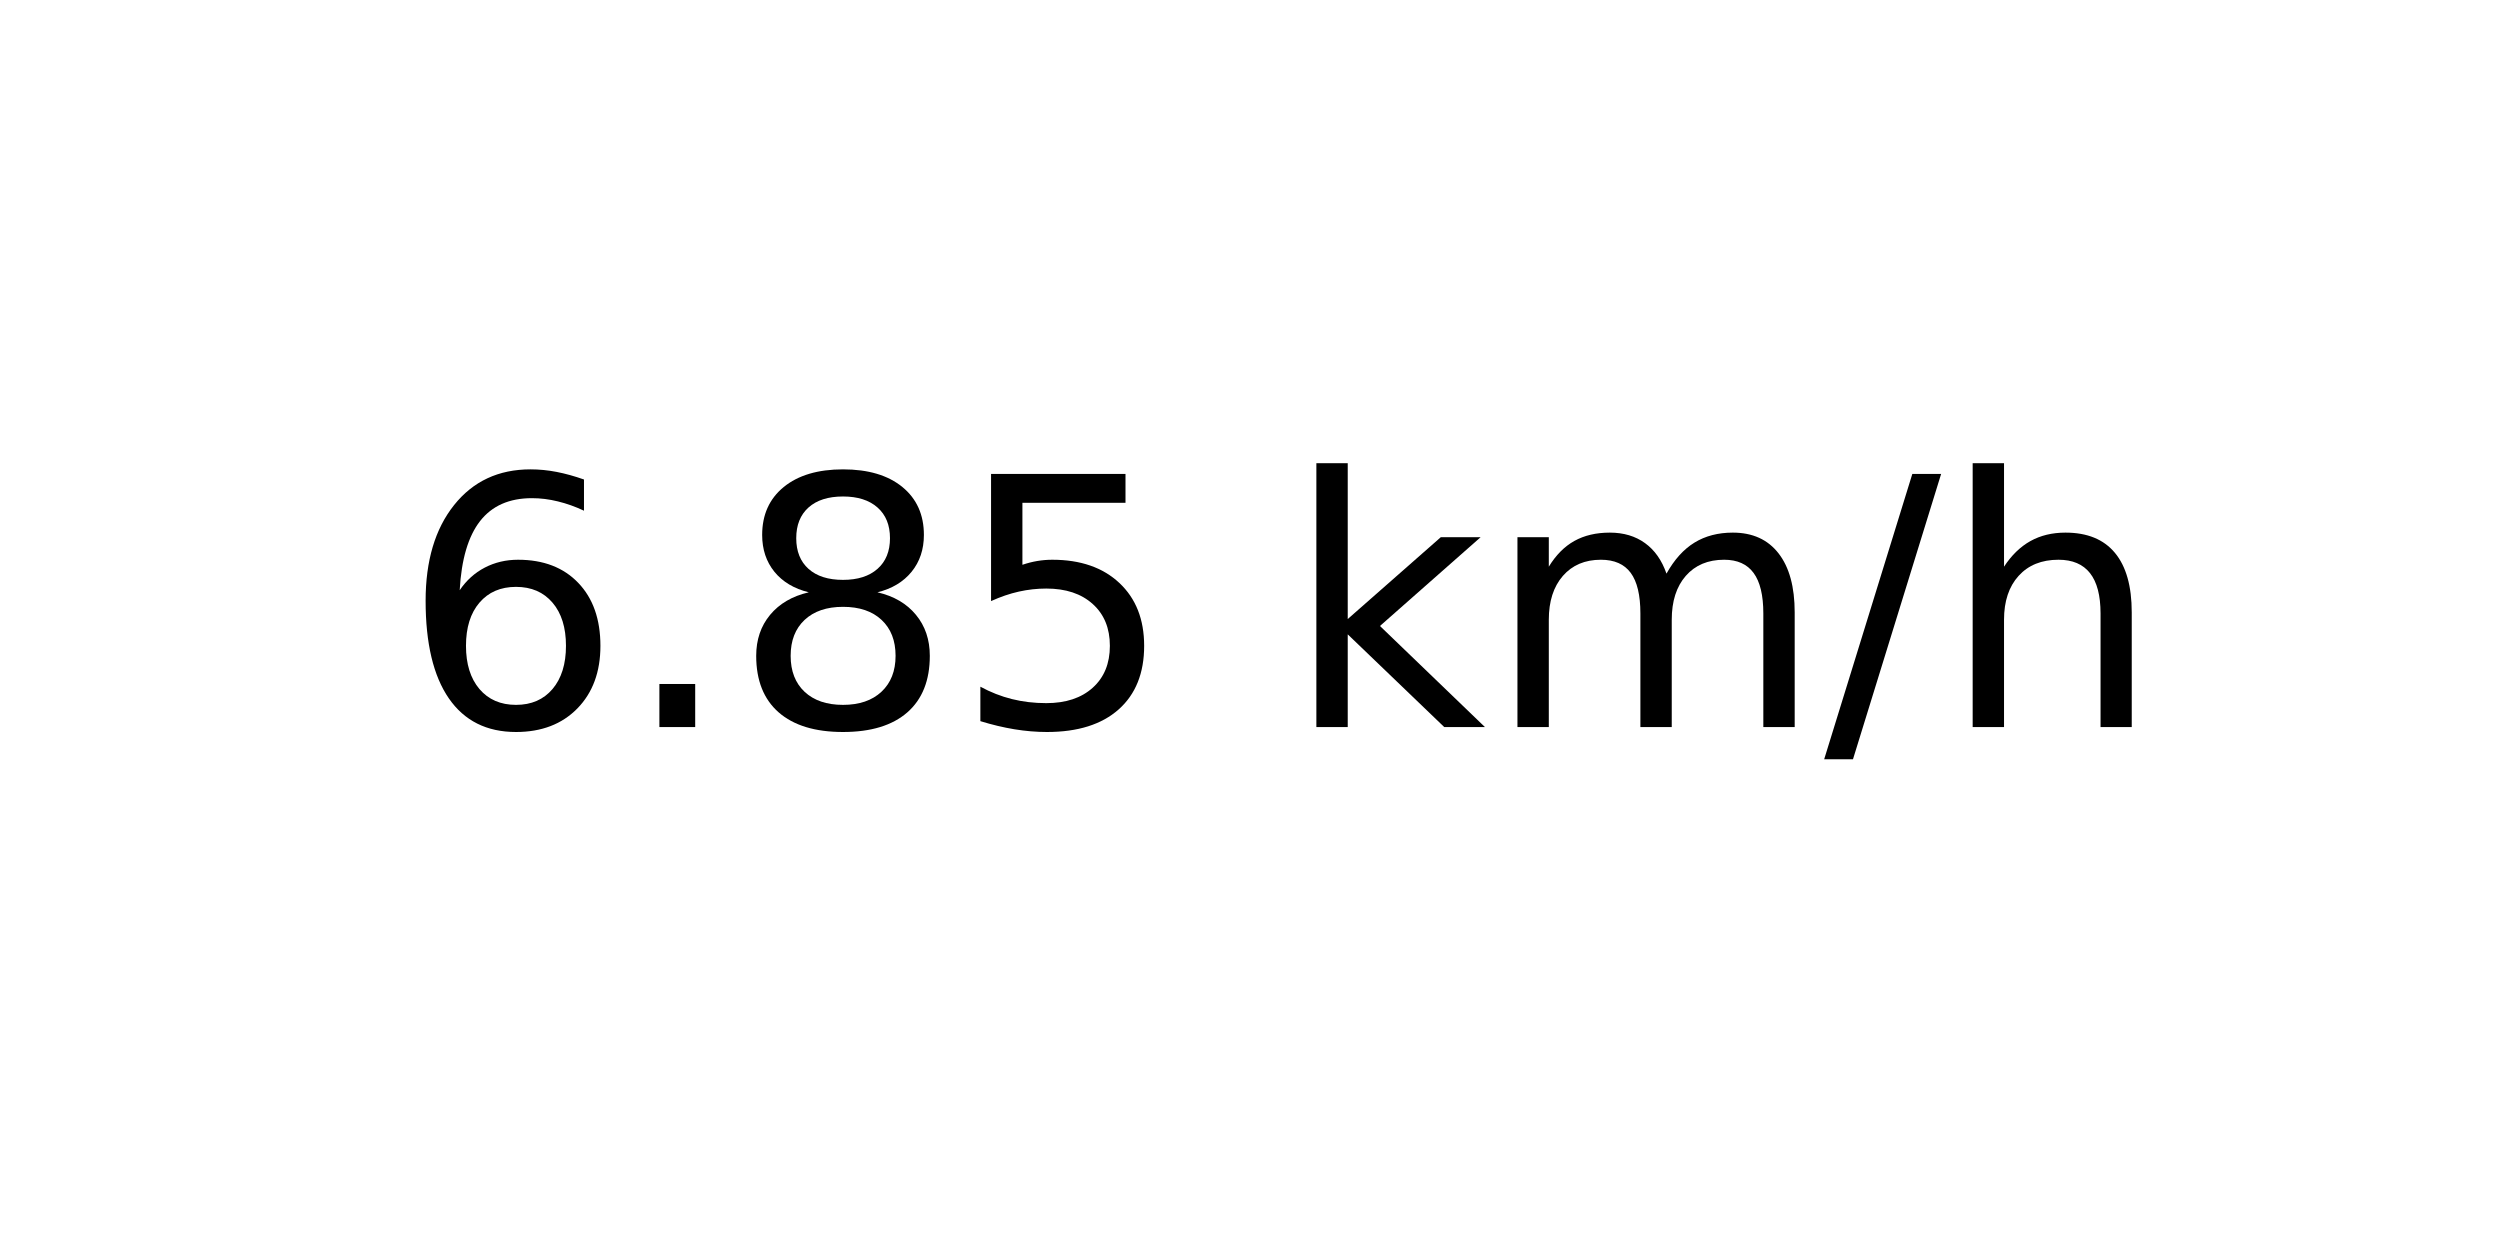
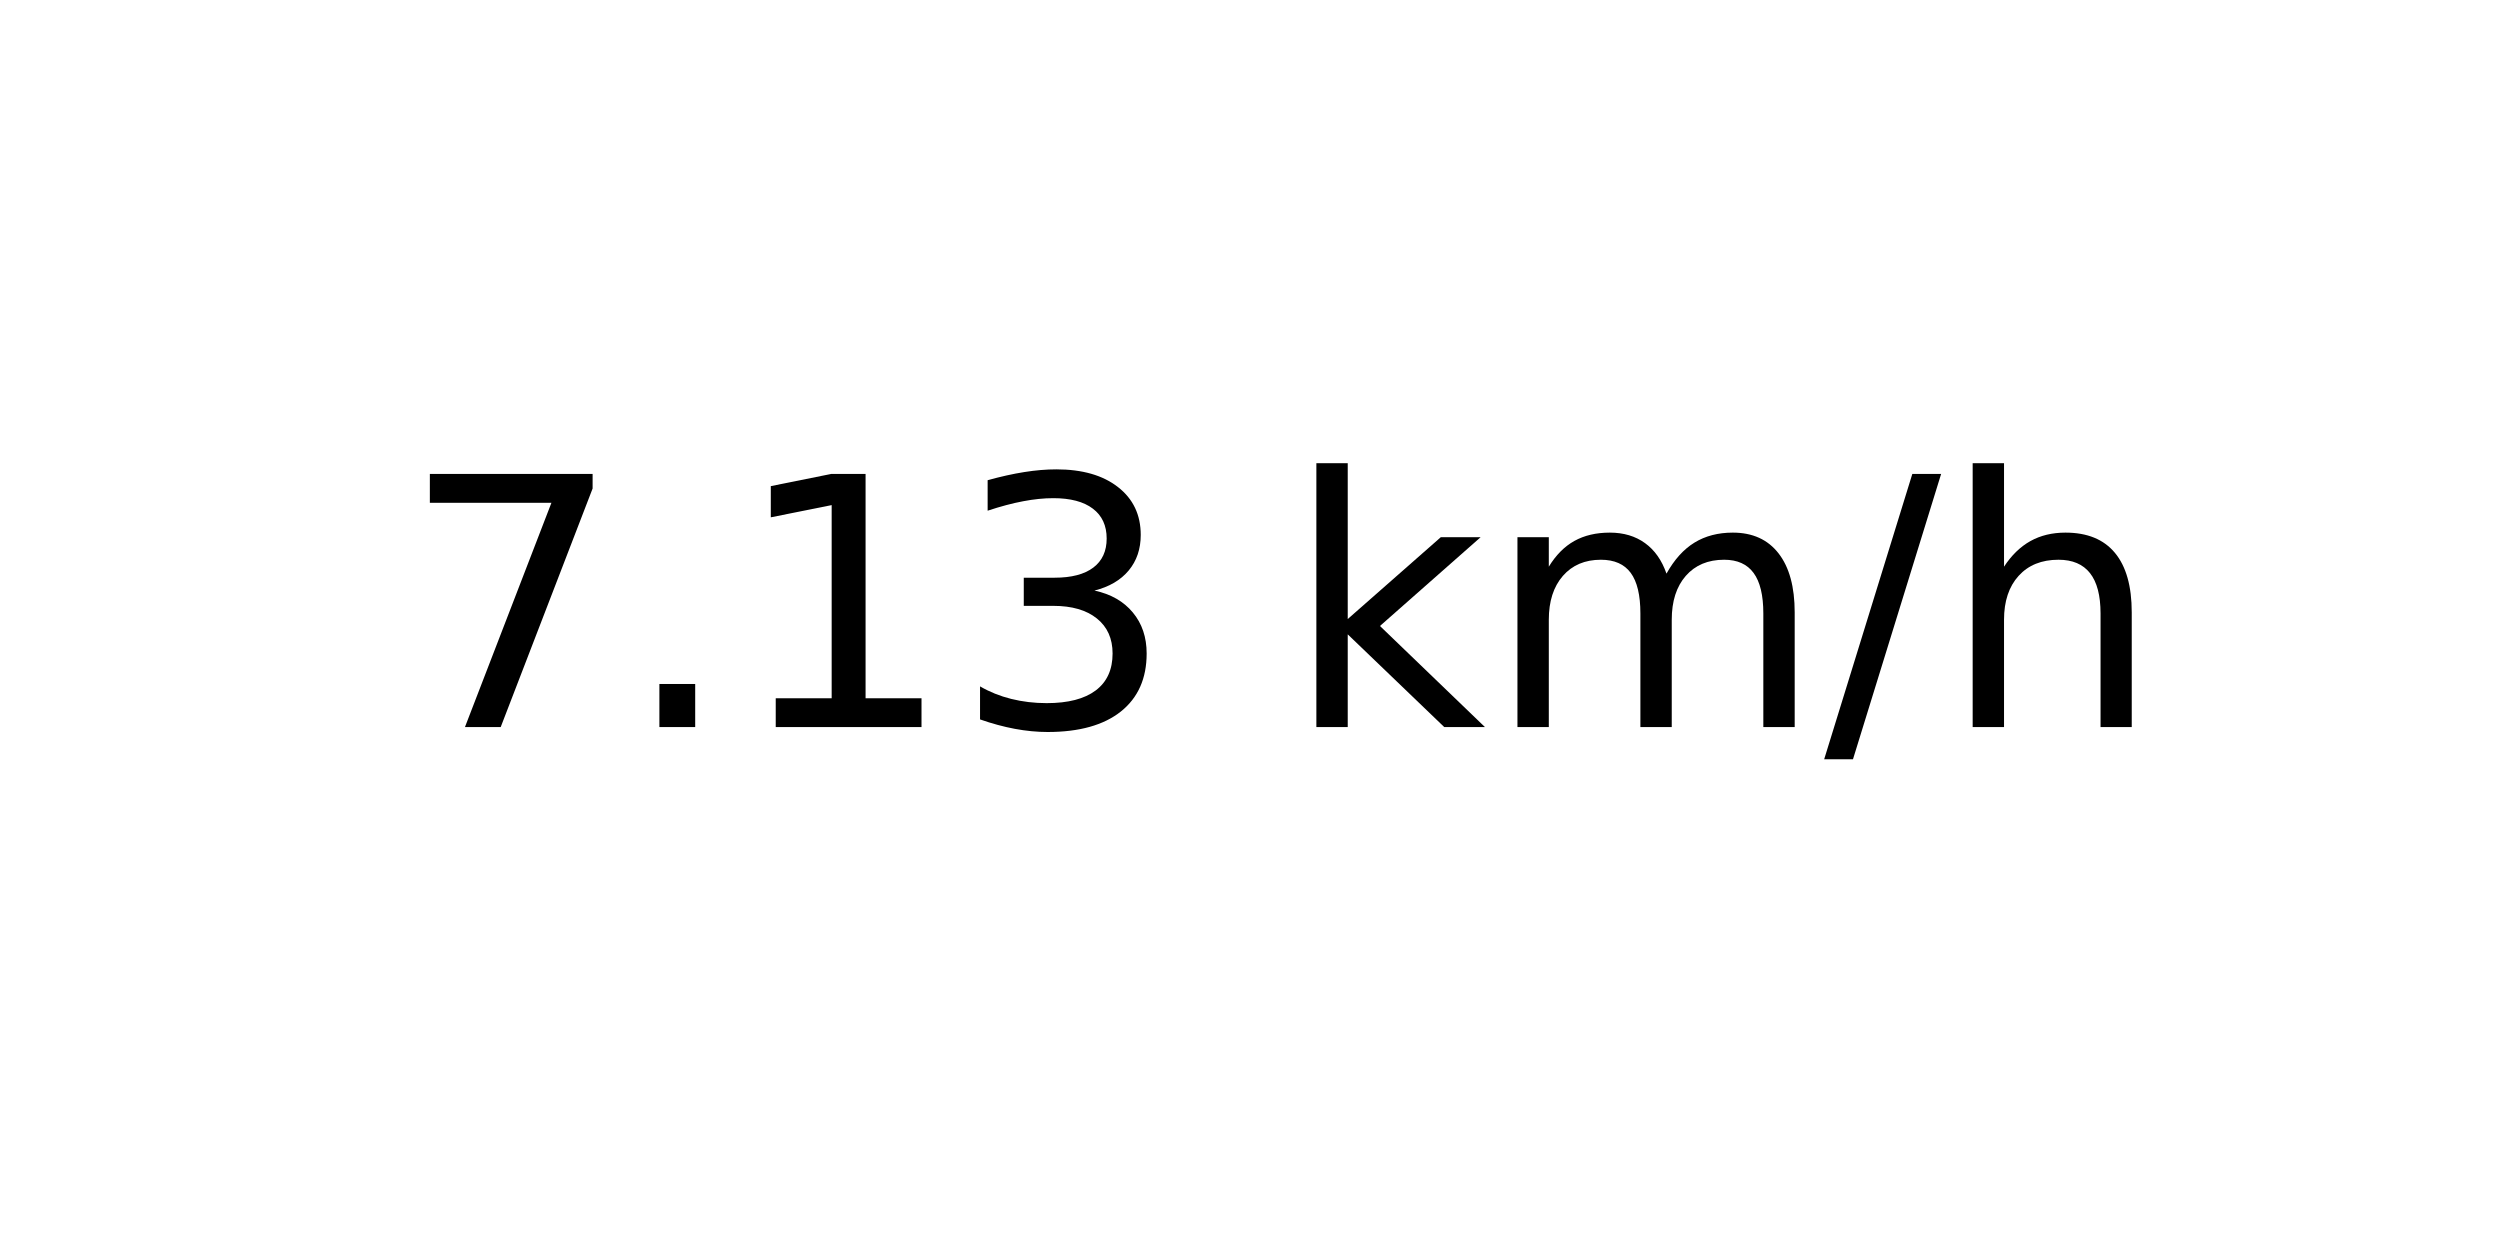
<svg xmlns="http://www.w3.org/2000/svg" xmlns:xlink="http://www.w3.org/1999/xlink" width="72pt" height="36pt" viewBox="0 0 72 36" version="1.1">
  <defs>
    <style type="text/css">*{stroke-linejoin: round; stroke-linecap: butt}</style>
  </defs>
  <g id="figure_1">
    <g id="axes_1">
      <g id="text_1">
        <g transform="translate(11.55937 20.93937) scale(0.1 -0.1)">
          <defs>
-             <path id="DejaVuSans-36" d="M 2113 2584  Q 1688 2584 1439 2293  Q 1191 2003 1191 1497  Q 1191 994 1439 701  Q 1688 409 2113 409  Q 2538 409 2786 701  Q 3034 994 3034 1497  Q 3034 2003 2786 2293  Q 2538 2584 2113 2584  z M 3366 4563  L 3366 3988  Q 3128 4100 2886 4159  Q 2644 4219 2406 4219  Q 1781 4219 1451 3797  Q 1122 3375 1075 2522  Q 1259 2794 1537 2939  Q 1816 3084 2150 3084  Q 2853 3084 3261 2657  Q 3669 2231 3669 1497  Q 3669 778 3244 343  Q 2819 -91 2113 -91  Q 1303 -91 875 529  Q 447 1150 447 2328  Q 447 3434 972 4092  Q 1497 4750 2381 4750  Q 2619 4750 2861 4703  Q 3103 4656 3366 4563  z " transform="scale(0.015625)" />
+             <path id="DejaVuSans-37" d="M 525 4666  L 3525 4666  L 3525 4397  L 1831 0  L 1172 0  L 2766 4134  L 525 4134  L 525 4666  z " transform="scale(0.015625)" />
            <path id="DejaVuSans-2e" d="M 684 794  L 1344 794  L 1344 0  L 684 0  L 684 794  z " transform="scale(0.015625)" />
-             <path id="DejaVuSans-38" d="M 2034 2216  Q 1584 2216 1326 1975  Q 1069 1734 1069 1313  Q 1069 891 1326 650  Q 1584 409 2034 409  Q 2484 409 2743 651  Q 3003 894 3003 1313  Q 3003 1734 2745 1975  Q 2488 2216 2034 2216  z M 1403 2484  Q 997 2584 770 2862  Q 544 3141 544 3541  Q 544 4100 942 4425  Q 1341 4750 2034 4750  Q 2731 4750 3128 4425  Q 3525 4100 3525 3541  Q 3525 3141 3298 2862  Q 3072 2584 2669 2484  Q 3125 2378 3379 2068  Q 3634 1759 3634 1313  Q 3634 634 3220 271  Q 2806 -91 2034 -91  Q 1263 -91 848 271  Q 434 634 434 1313  Q 434 1759 690 2068  Q 947 2378 1403 2484  z M 1172 3481  Q 1172 3119 1398 2916  Q 1625 2713 2034 2713  Q 2441 2713 2670 2916  Q 2900 3119 2900 3481  Q 2900 3844 2670 4047  Q 2441 4250 2034 4250  Q 1625 4250 1398 4047  Q 1172 3844 1172 3481  z " transform="scale(0.015625)" />
-             <path id="DejaVuSans-35" d="M 691 4666  L 3169 4666  L 3169 4134  L 1269 4134  L 1269 2991  Q 1406 3038 1543 3061  Q 1681 3084 1819 3084  Q 2600 3084 3056 2656  Q 3513 2228 3513 1497  Q 3513 744 3044 326  Q 2575 -91 1722 -91  Q 1428 -91 1123 -41  Q 819 9 494 109  L 494 744  Q 775 591 1075 516  Q 1375 441 1709 441  Q 2250 441 2565 725  Q 2881 1009 2881 1497  Q 2881 1984 2565 2268  Q 2250 2553 1709 2553  Q 1456 2553 1204 2497  Q 953 2441 691 2322  L 691 4666  z " transform="scale(0.015625)" />
+             <path id="DejaVuSans-31" d="M 794 531  L 1825 531  L 1825 4091  L 703 3866  L 703 4441  L 1819 4666  L 2450 4666  L 2450 531  L 3481 531  L 3481 0  L 794 0  L 794 531  z " transform="scale(0.015625)" />
+             <path id="DejaVuSans-33" d="M 2597 2516  Q 3050 2419 3304 2112  Q 3559 1806 3559 1356  Q 3559 666 3084 287  Q 2609 -91 1734 -91  Q 1441 -91 1130 -33  Q 819 25 488 141  L 488 750  Q 750 597 1062 519  Q 1375 441 1716 441  Q 2309 441 2620 675  Q 2931 909 2931 1356  Q 2931 1769 2642 2001  Q 2353 2234 1838 2234  L 1294 2234  L 1294 2753  L 1863 2753  Q 2328 2753 2575 2939  Q 2822 3125 2822 3475  Q 2822 3834 2567 4026  Q 2313 4219 1838 4219  Q 1578 4219 1281 4162  Q 984 4106 628 3988  L 628 4550  Q 988 4650 1302 4700  Q 1616 4750 1894 4750  Q 2613 4750 3031 4423  Q 3450 4097 3450 3541  Q 3450 3153 3228 2886  Q 3006 2619 2597 2516  z " transform="scale(0.015625)" />
            <path id="DejaVuSans-20" transform="scale(0.015625)" />
            <path id="DejaVuSans-6b" d="M 581 4863  L 1159 4863  L 1159 1991  L 2875 3500  L 3609 3500  L 1753 1863  L 3688 0  L 2938 0  L 1159 1709  L 1159 0  L 581 0  L 581 4863  z " transform="scale(0.015625)" />
            <path id="DejaVuSans-6d" d="M 3328 2828  Q 3544 3216 3844 3400  Q 4144 3584 4550 3584  Q 5097 3584 5394 3201  Q 5691 2819 5691 2113  L 5691 0  L 5113 0  L 5113 2094  Q 5113 2597 4934 2840  Q 4756 3084 4391 3084  Q 3944 3084 3684 2787  Q 3425 2491 3425 1978  L 3425 0  L 2847 0  L 2847 2094  Q 2847 2600 2669 2842  Q 2491 3084 2119 3084  Q 1678 3084 1418 2786  Q 1159 2488 1159 1978  L 1159 0  L 581 0  L 581 3500  L 1159 3500  L 1159 2956  Q 1356 3278 1631 3431  Q 1906 3584 2284 3584  Q 2666 3584 2933 3390  Q 3200 3197 3328 2828  z " transform="scale(0.015625)" />
            <path id="DejaVuSans-2f" d="M 1625 4666  L 2156 4666  L 531 -594  L 0 -594  L 1625 4666  z " transform="scale(0.015625)" />
            <path id="DejaVuSans-68" d="M 3513 2113  L 3513 0  L 2938 0  L 2938 2094  Q 2938 2591 2744 2837  Q 2550 3084 2163 3084  Q 1697 3084 1428 2787  Q 1159 2491 1159 1978  L 1159 0  L 581 0  L 581 4863  L 1159 4863  L 1159 2956  Q 1366 3272 1645 3428  Q 1925 3584 2291 3584  Q 2894 3584 3203 3211  Q 3513 2838 3513 2113  z " transform="scale(0.015625)" />
          </defs>
-           <use xlink:href="#DejaVuSans-36" />
+           <use xlink:href="#DejaVuSans-37" />
          <use xlink:href="#DejaVuSans-2e" x="63.623" />
-           <use xlink:href="#DejaVuSans-38" x="95.41" />
-           <use xlink:href="#DejaVuSans-35" x="159.033" />
+           <use xlink:href="#DejaVuSans-31" x="95.41" />
+           <use xlink:href="#DejaVuSans-33" x="159.033" />
          <use xlink:href="#DejaVuSans-20" x="222.656" />
          <use xlink:href="#DejaVuSans-6b" x="254.443" />
          <use xlink:href="#DejaVuSans-6d" x="312.354" />
          <use xlink:href="#DejaVuSans-2f" x="409.766" />
          <use xlink:href="#DejaVuSans-68" x="443.457" />
        </g>
      </g>
    </g>
  </g>
</svg>
